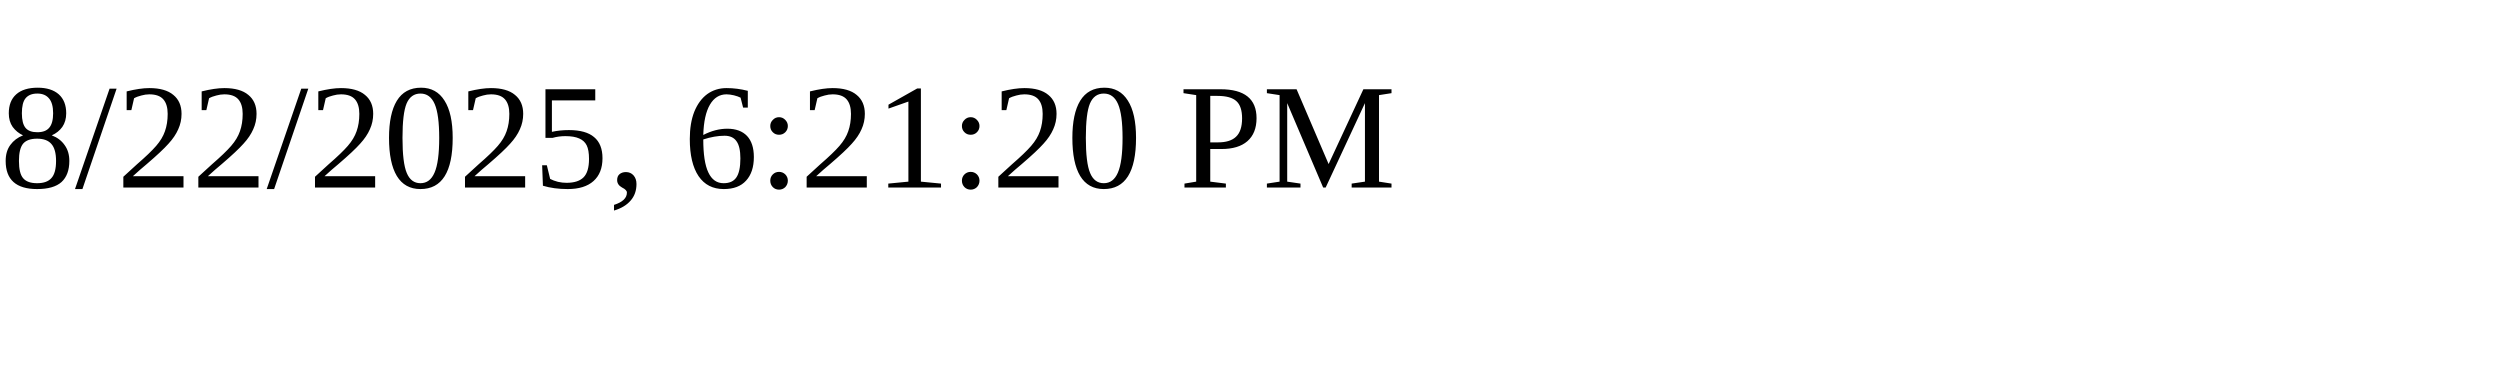
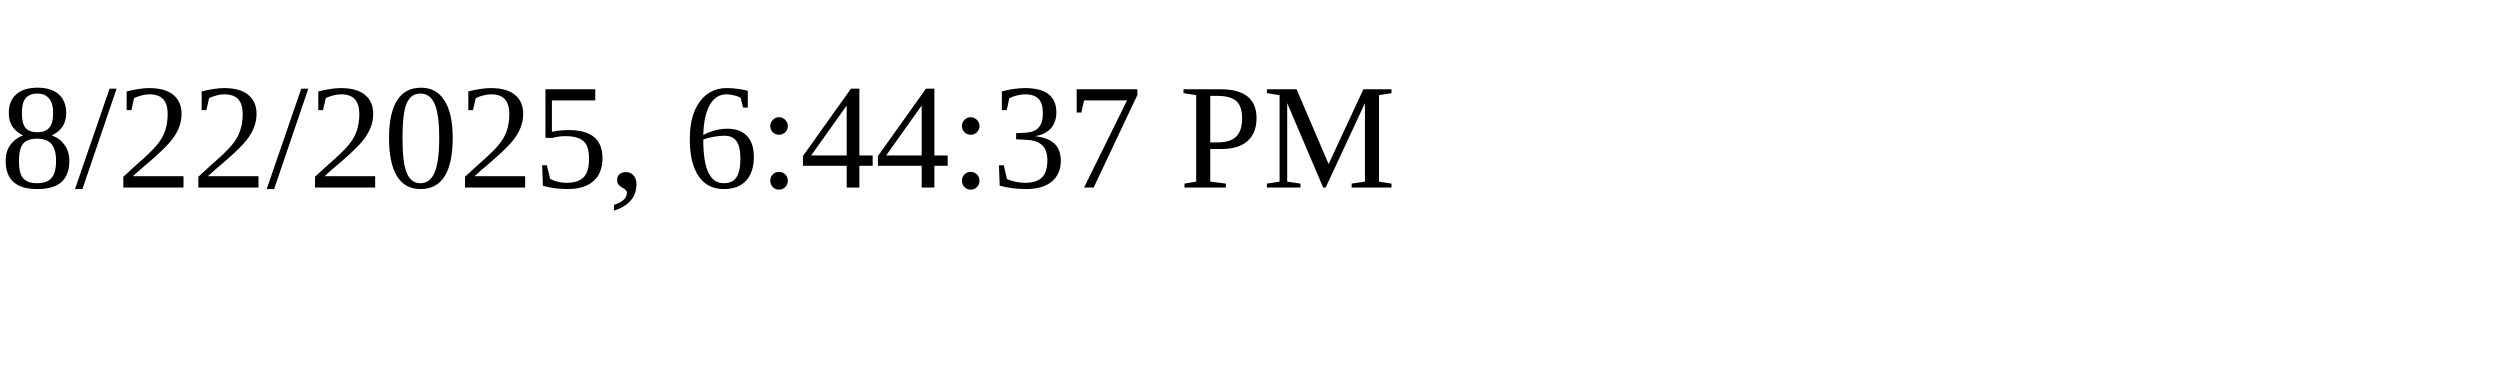
<svg xmlns="http://www.w3.org/2000/svg" height="30" width="200">
-   <text x="0" y="15">8/22/2025, 6:21:20 PM</text>
+   <text x="0" y="15">8/22/2025, 6:44:37 PM</text>
</svg>
